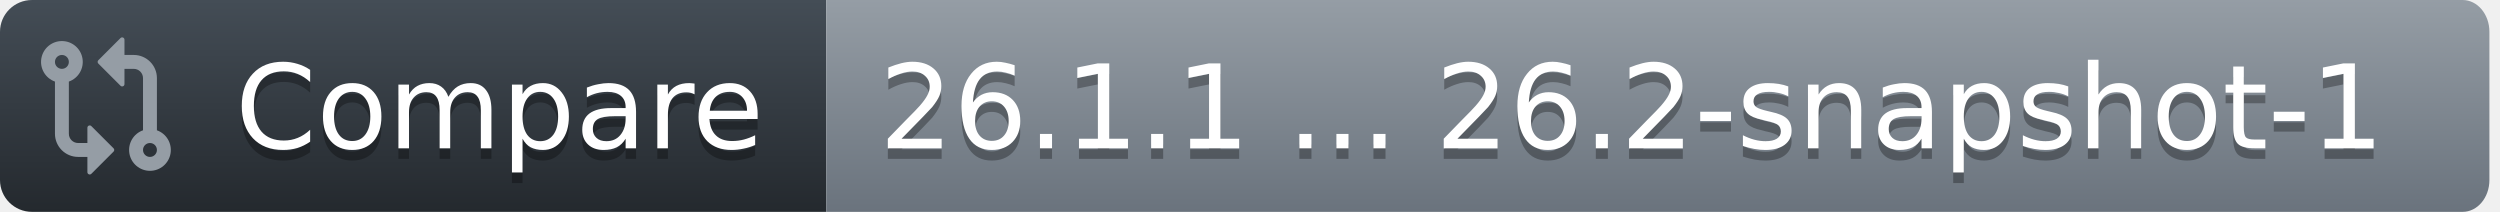
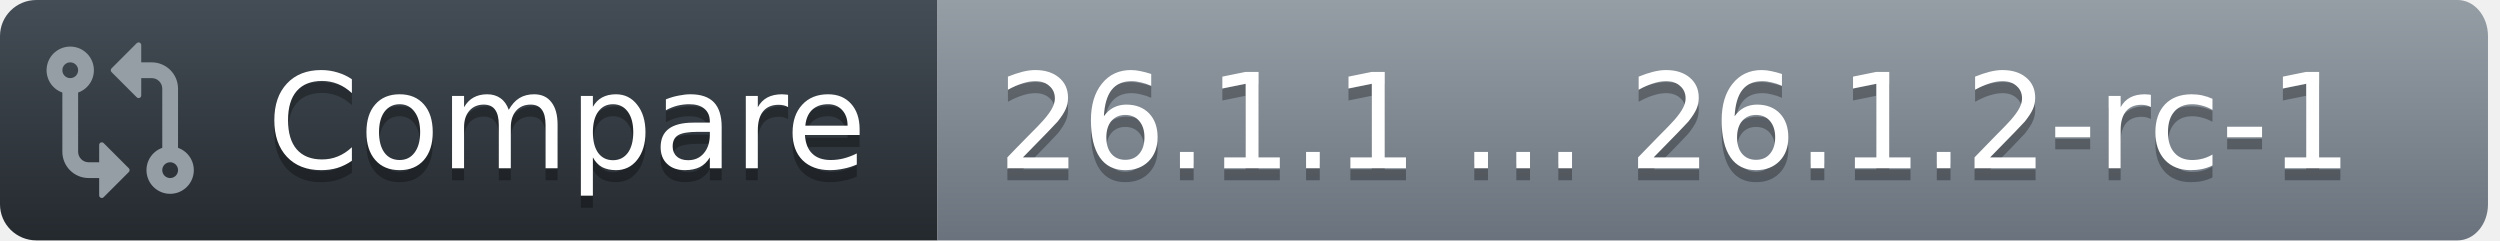
- <svg xmlns="http://www.w3.org/2000/svg" width="236" height="20">
+ <svg xmlns="http://www.w3.org/2000/svg" width="208" height="20">
  <defs>
    <linearGradient id="workflow-fill" x1="50%" y1="0%" x2="50%" y2="100%">
      <stop stop-color="#444D56" offset="0%" />
      <stop stop-color="#24292E" offset="100%" />
    </linearGradient>
    <linearGradient id="state-fill" x1="50%" y1="0%" x2="50%" y2="100%">
      <stop stop-color="#959DA5" offset="0%" />
      <stop stop-color="#6A737D" offset="100%" />
    </linearGradient>
  </defs>
  <g fill="none" fill-rule="evenodd">
    <g font-family="DejaVu Sans,Verdana,Geneva,sans-serif" font-size="11px">
      <path id="workflow_background" d="M0,3 C0,1.343 1.355,0 3.027,0 L78,0 L78,20 L3.027,20 C1.355,20 0,18.657 0,17 L0,3 Z" fill="url(#workflow-fill)" fill-rule="nonzero" />
      <text fill="#010101" fill-opacity=".3" aria-hidden="true">
        <tspan x="22.198" y="15">Compare</tspan>
      </text>
      <text fill="#FFFFFF">
        <tspan x="22.198" y="14">Compare</tspan>
      </text>
    </g>
    <g transform="translate(78)" font-family="DejaVu Sans,Verdana,Geneva,sans-serif" font-size="11px">
-       <path id="state_background" d="M0 0h154.47C155.869 0 157 1.343 157 3v14c0 1.657-1.132 3-2.53 3H0V0z" fill="url(#state-fill)" fill-rule="nonzero" />
+       <path id="state_background" d="M0 0h126.47C127.869 0 129 1.343 129 3v14c0 1.657-1.132 3-2.53 3H0V0z" fill="url(#state-fill)" fill-rule="nonzero" />
      <text fill="#010101" fill-opacity=".3" aria-hidden="true">
-         <tspan x="5" y="15">26.1.1 ... 26.2-snapshot-1</tspan>
+         <tspan x="5" y="15">26.1.1 ... 26.1.2-rc-1</tspan>
      </text>
      <text fill="#FFFFFF">
-         <tspan x="5" y="14">26.1.1 ... 26.2-snapshot-1</tspan>
+         <tspan x="5" y="14">26.1.1 ... 26.1.2-rc-1</tspan>
      </text>
    </g>
    <g transform="translate(3,3)" fill="#959DA5">
      <svg width="14" height="14" viewBox="0 0 16 16">
        <path d="M9.573.677A.25.25 0 0 1 10 .854V2.5h1A2.5 2.5 0 0 1 13.5 5v5.628a2.251 2.251 0 1 1-1.5 0V5a1 1 0 0 0-1-1h-1v1.646a.25.25 0 0 1-.427.177L7.177 3.427a.25.25 0 0 1 0-.354ZM6 12v-1.646a.25.25 0 0 1 .427-.177l2.396 2.396a.25.25 0 0 1 0 .354l-2.396 2.396A.25.25 0 0 1 6 15.146V13.5H5A2.5 2.5 0 0 1 2.5 11V5.372a2.25 2.25 0 1 1 1.5 0V11a1 1 0 0 0 1 1ZM4 3.25a.75.75 0 1 0-1.5 0 .75.75 0 0 0 1.5 0ZM12.75 12a.75.75 0 1 0 0 1.5.75.75 0 0 0 0-1.5Z" />
      </svg>
    </g>
  </g>
</svg>
